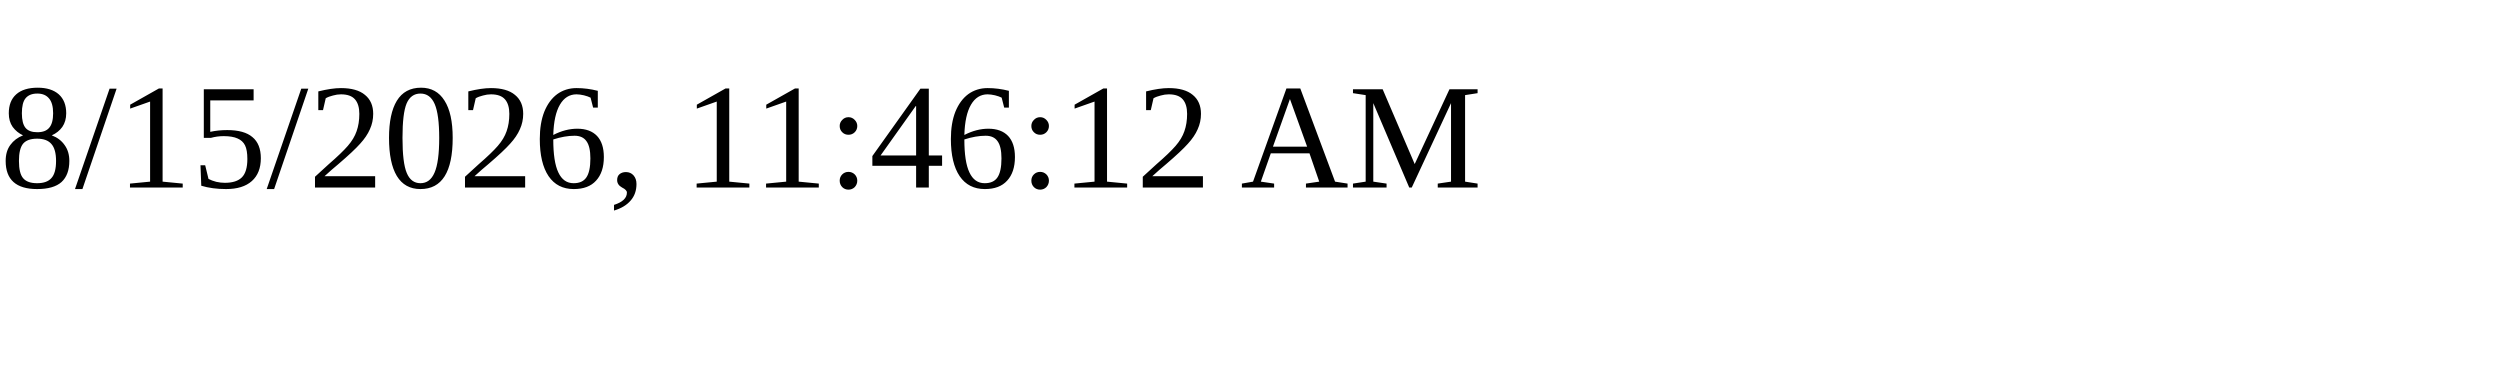
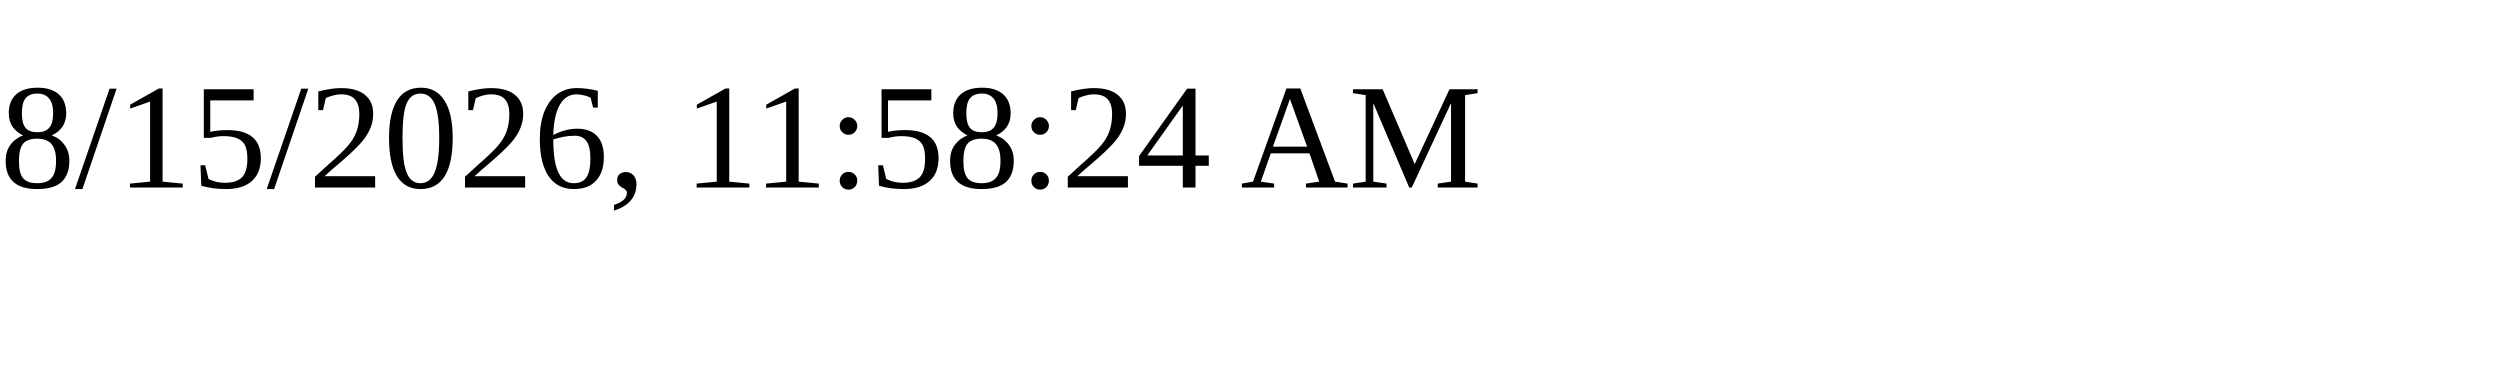
<svg xmlns="http://www.w3.org/2000/svg" height="30" width="200">
-   <text x="0" y="15">8/15/2026, 11:46:12 AM</text>
+   <text x="0" y="15">8/15/2026, 11:58:24 AM</text>
</svg>
